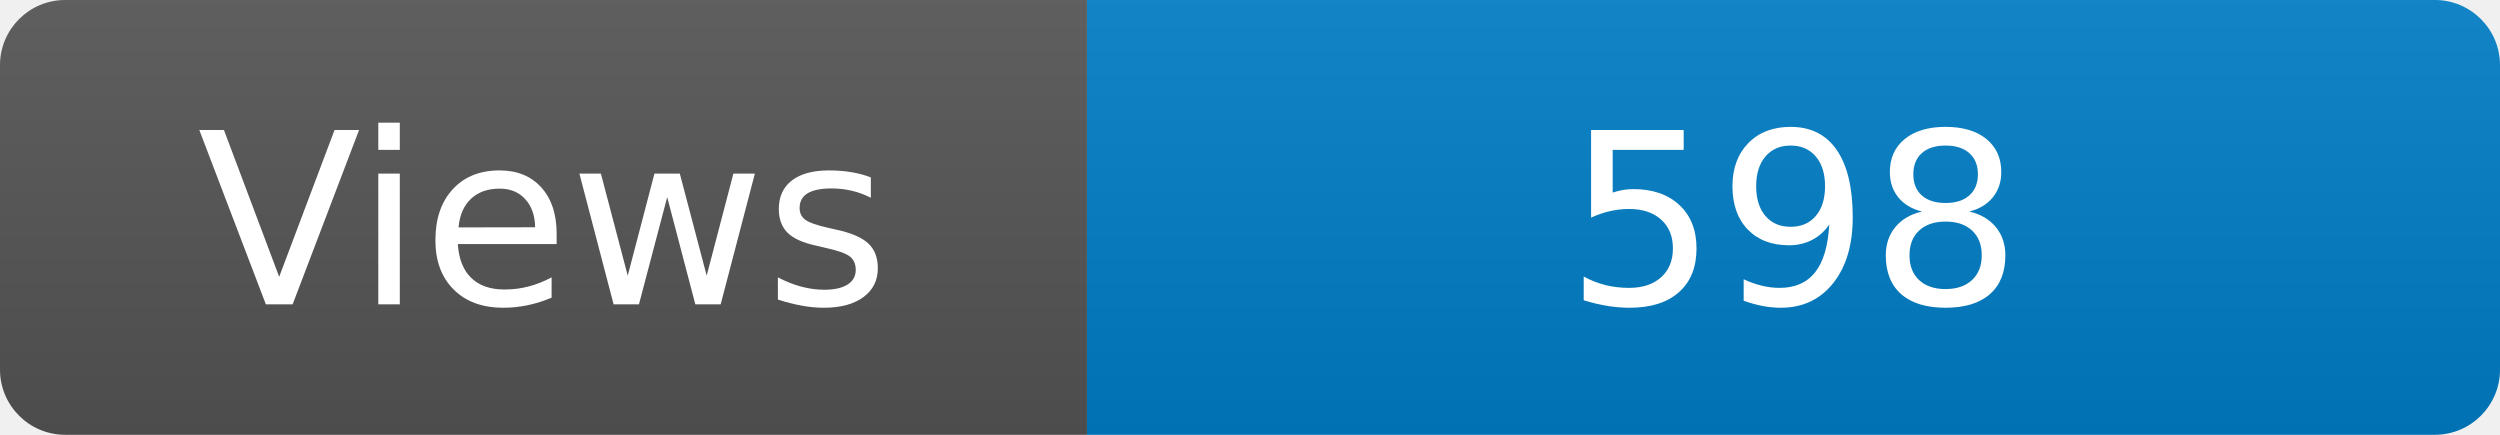
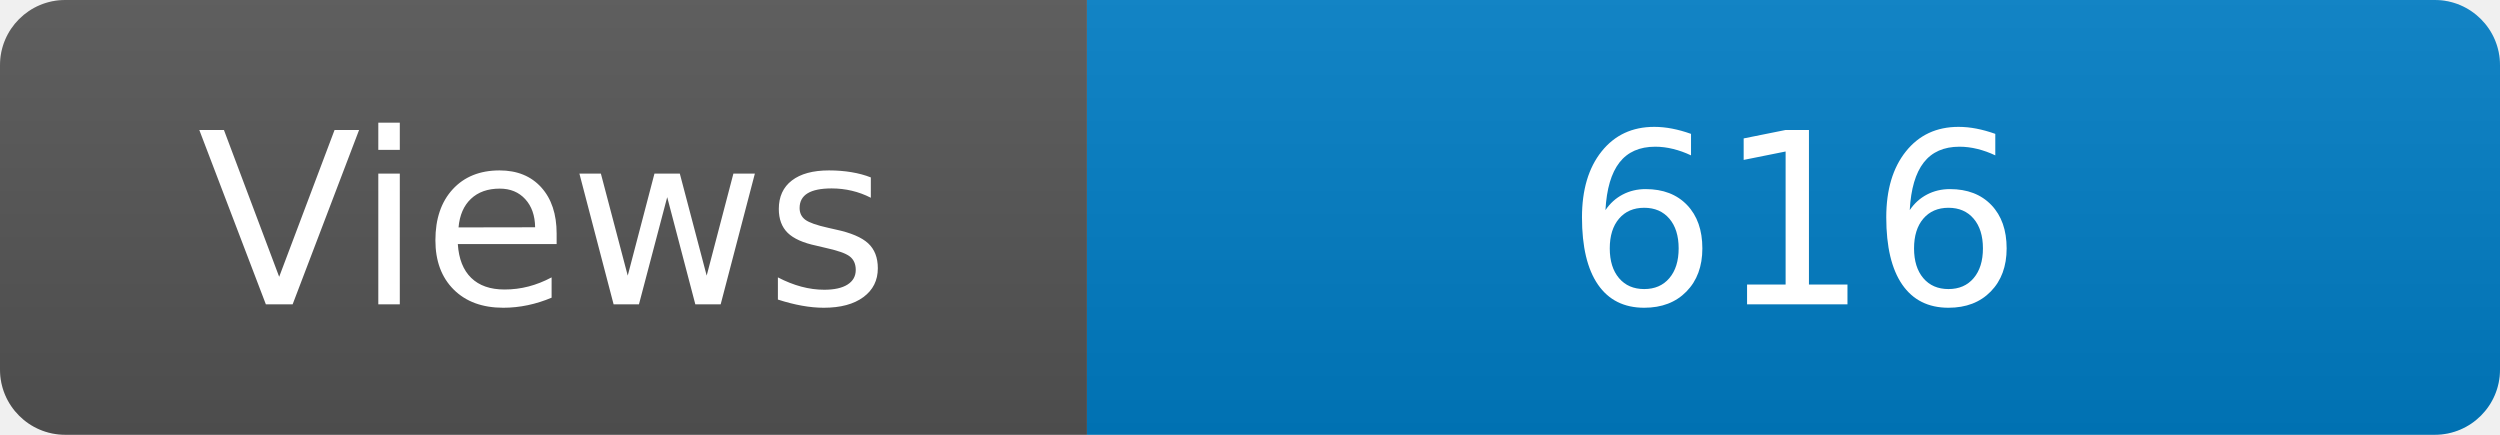
<svg xmlns="http://www.w3.org/2000/svg" width="115" height="20" role="img" aria-label="Maintained?: yes">
  <linearGradient id="s" x2="0" y2="100%">
    <stop offset="0" stop-color="#bbb" stop-opacity=".1" />
    <stop offset="1" stop-opacity=".1" />
  </linearGradient>
  <clipPath id="r">
    <rect width="115" height="20" rx="3" fill="#fff" />
  </clipPath>
  <g clip-path="url(#r)">
    <rect width="50" height="20" fill="#555" />
    <rect x="50" width="160" height="20" fill="#007ec6" />
    <rect width="115" height="20" fill="url(#s)" />
  </g>
  <g fill="#fff" text-anchor="middle" font-family="Verdana,Geneva,DejaVu Sans,sans-serif" font-size="110">
    <text x="250" y="140" transform="scale(.1)" fill="#fff">Views</text>
-     <text x="825" y="140" transform="scale(.1)" fill="#fff">598</text>
+     <text x="825" y="140" transform="scale(.1)" fill="#fff">616</text>
  </g>
</svg>
